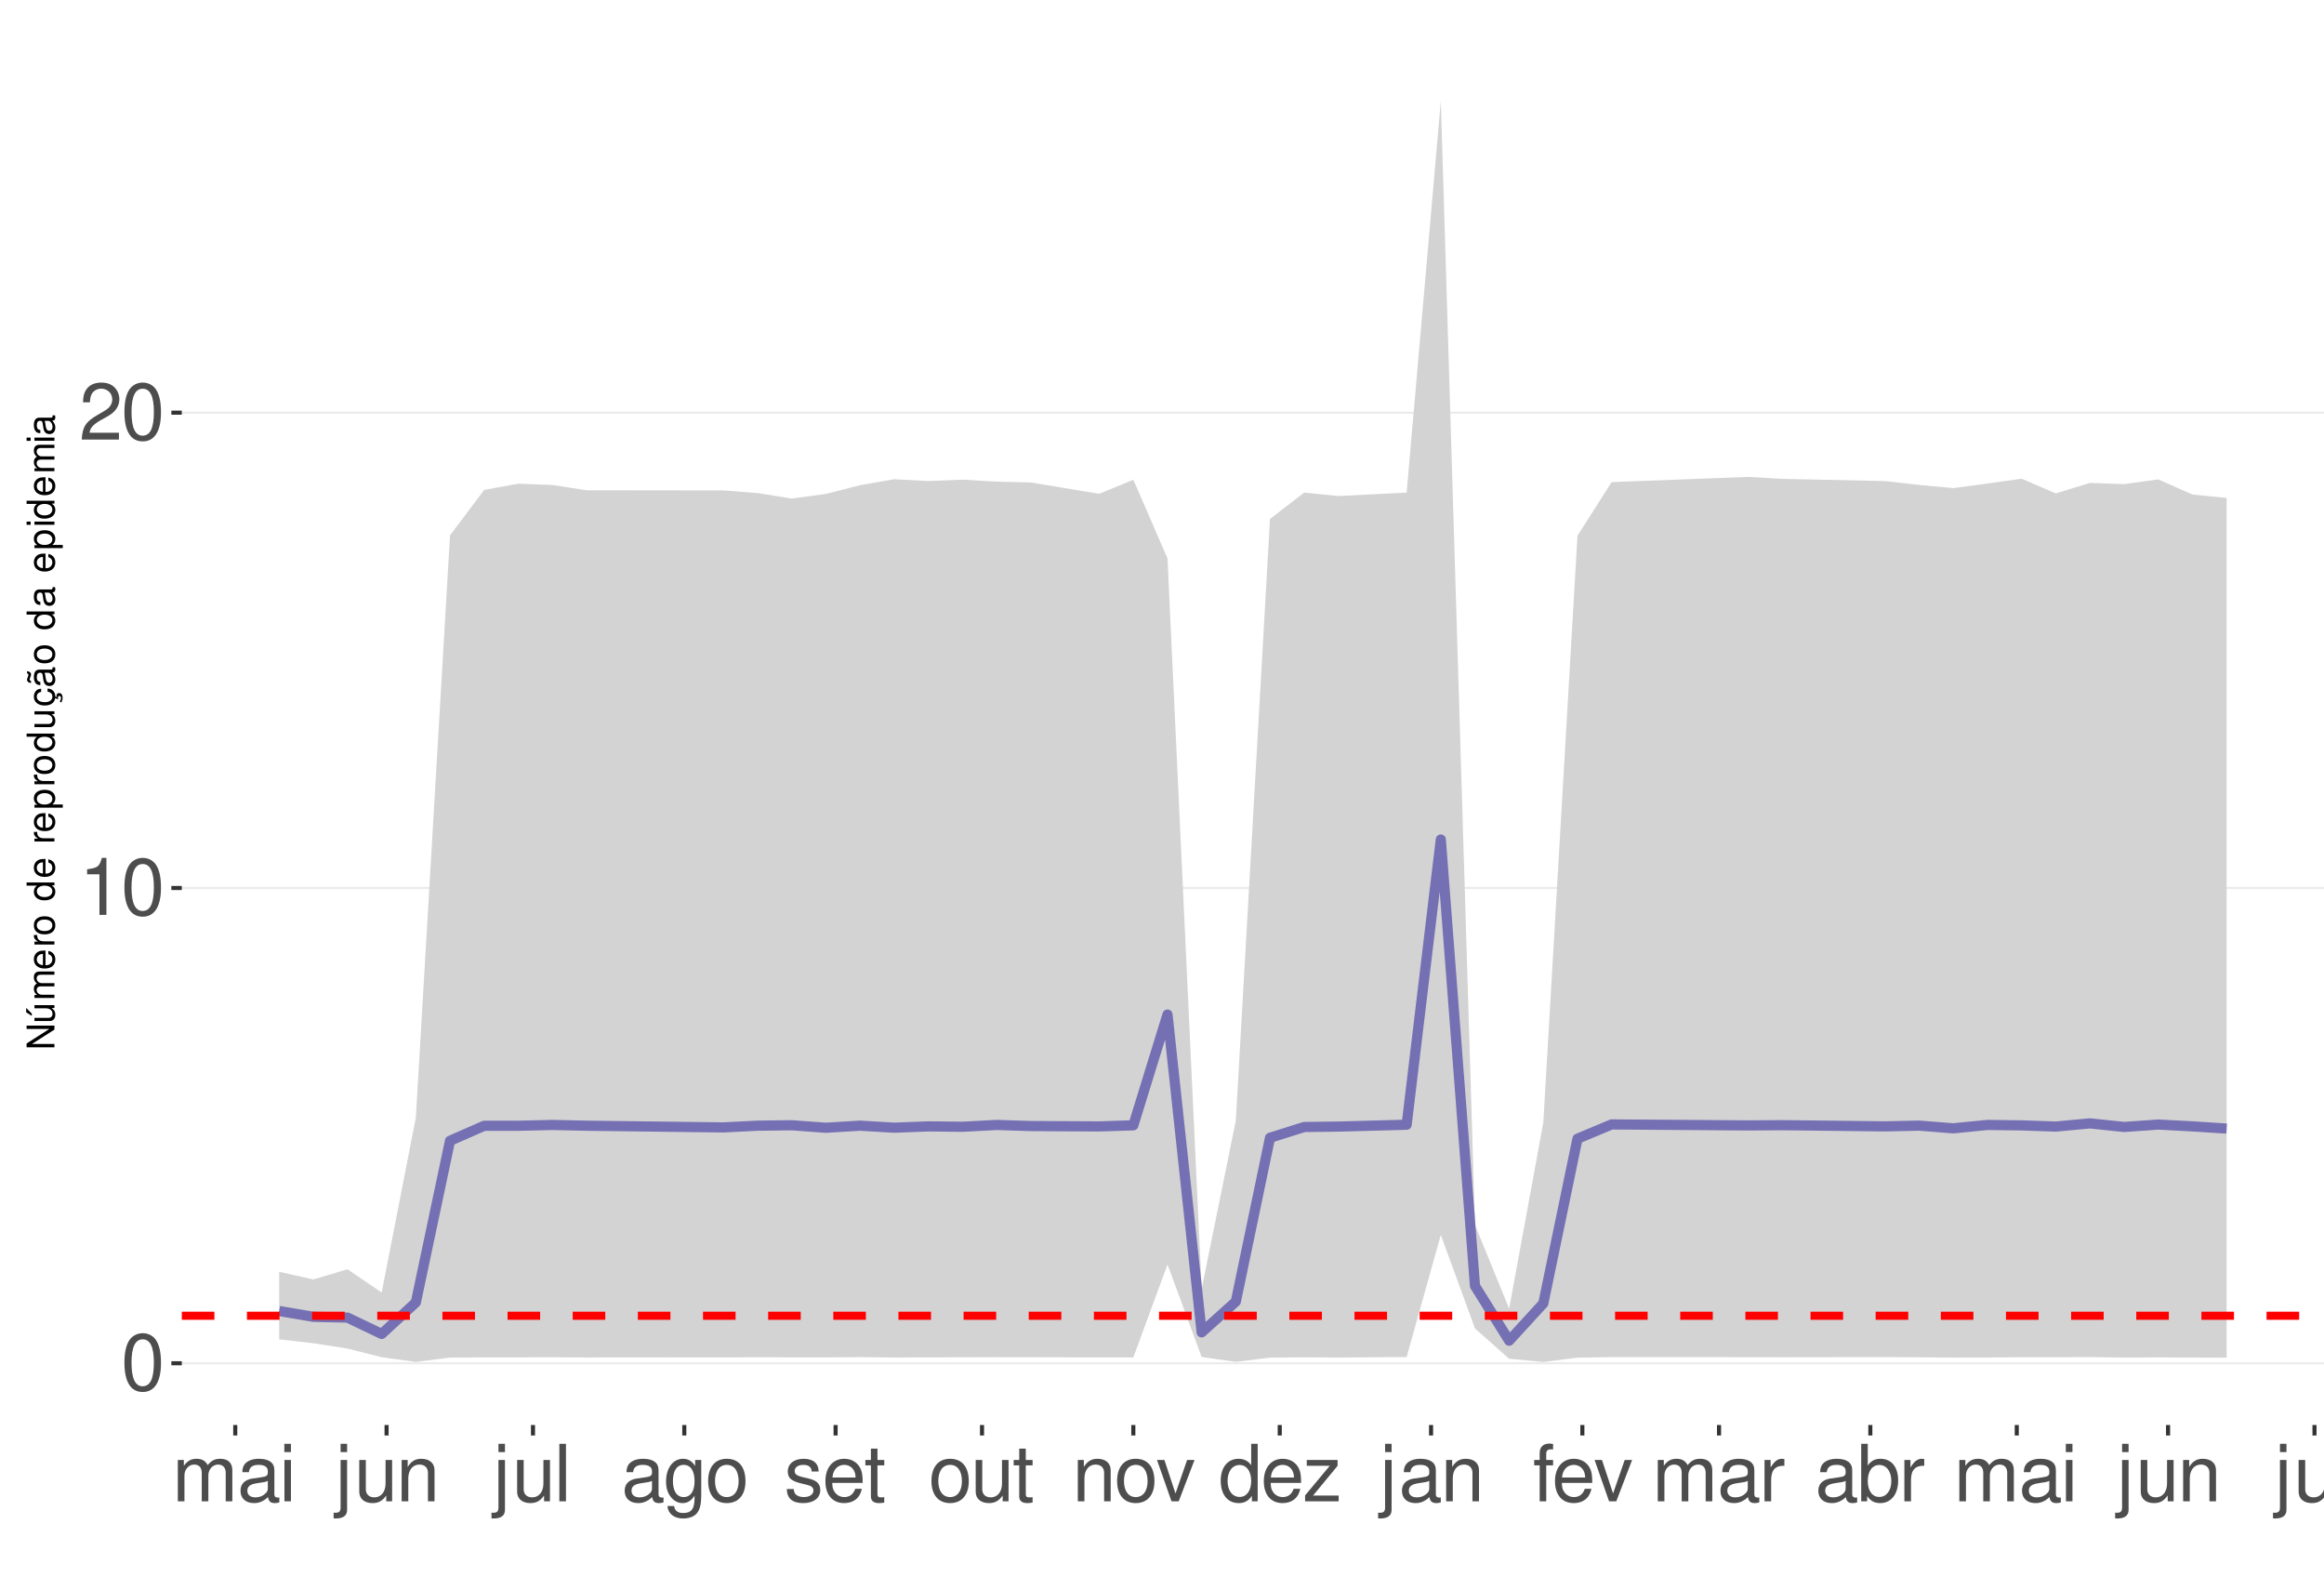
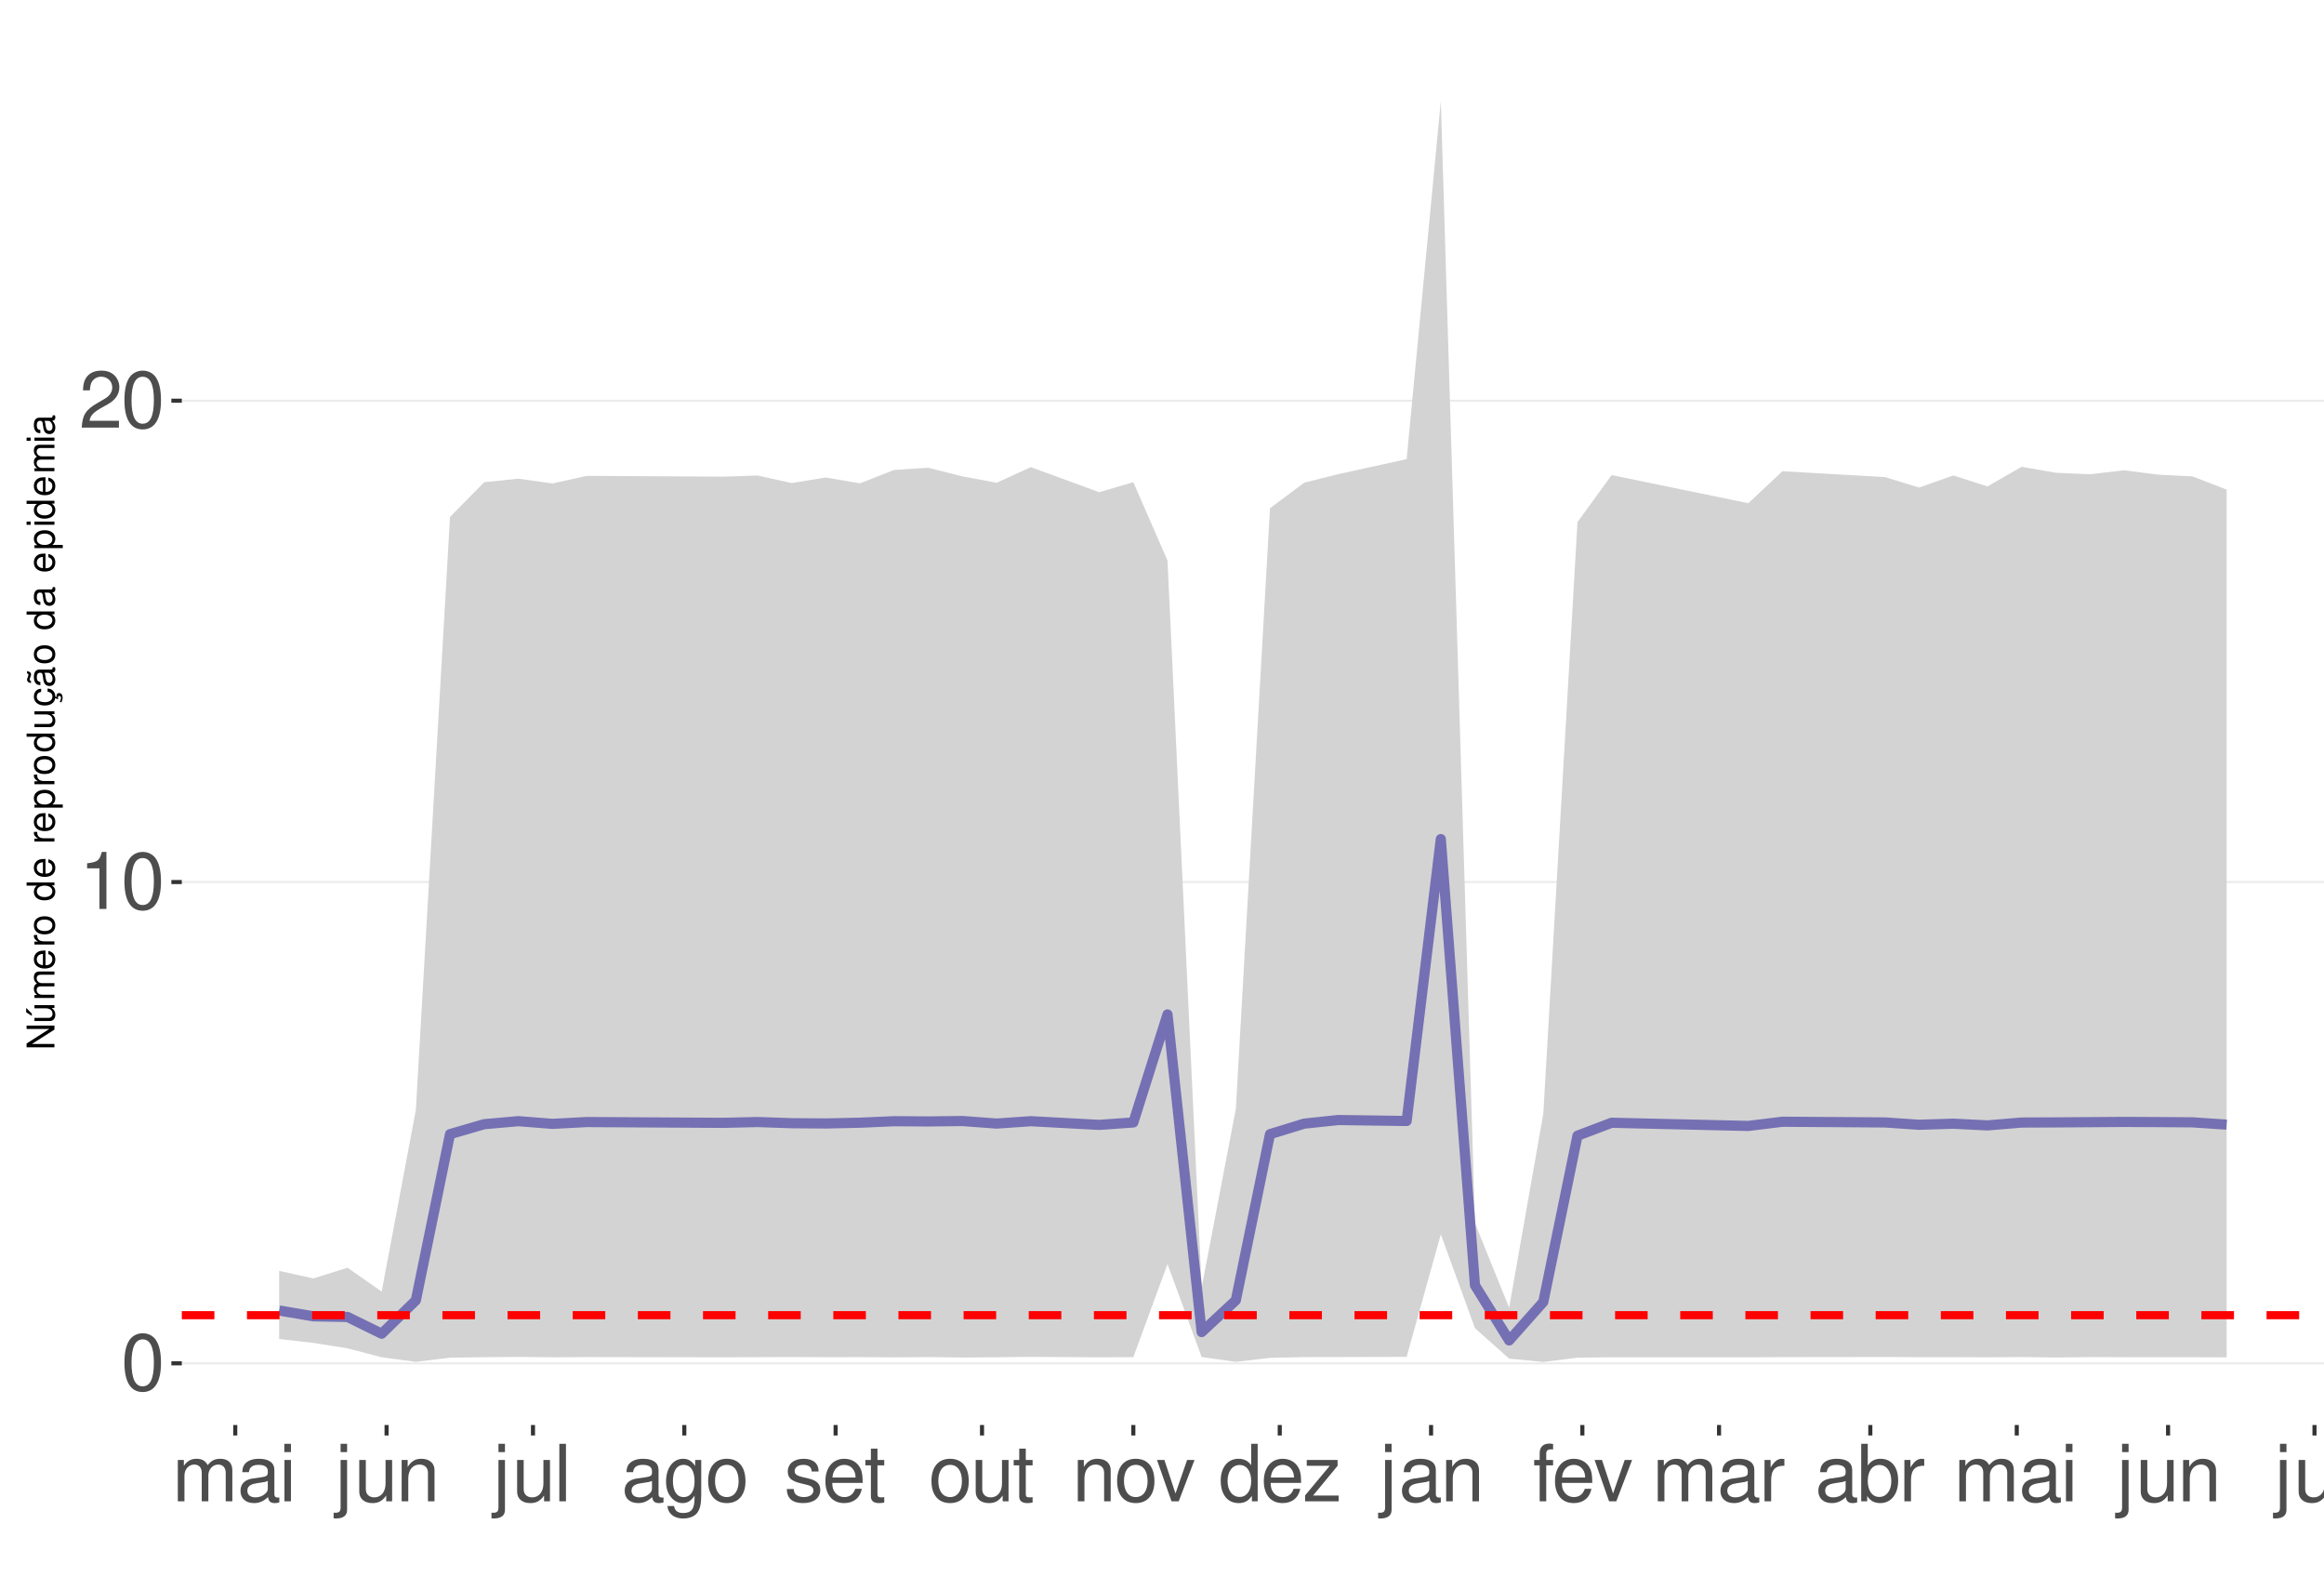
<svg xmlns="http://www.w3.org/2000/svg" xmlns:xlink="http://www.w3.org/1999/xlink" width="609pt" height="413pt" viewBox="0 0 609 413" version="1.1">
  <defs>
    <g>
      <symbol overflow="visible" id="glyph0-0">
        <path style="stroke:none;" d="" />
      </symbol>
      <symbol overflow="visible" id="glyph0-1">
        <path style="stroke:none;" d="M 5.688 -14.938 C 4.312 -14.938 3.078 -14.312 2.312 -13.297 C 1.359 -11.984 0.891 -10 0.891 -7.234 C 0.891 -2.188 2.547 0.469 5.688 0.469 C 8.781 0.469 10.469 -2.188 10.469 -7.109 C 10.469 -10 10.016 -11.938 9.047 -13.297 C 8.281 -14.328 7.062 -14.938 5.688 -14.938 Z M 5.688 -13.328 C 7.641 -13.328 8.609 -11.312 8.609 -7.266 C 8.609 -3.016 7.656 -1.031 5.641 -1.031 C 3.719 -1.031 2.75 -3.094 2.75 -7.203 C 2.75 -11.312 3.719 -13.328 5.688 -13.328 Z M 5.688 -13.328 " />
      </symbol>
      <symbol overflow="visible" id="glyph0-2">
        <path style="stroke:none;" d="M 5.344 -10.641 L 5.344 0 L 7.172 0 L 7.172 -14.938 L 5.969 -14.938 C 5.328 -12.641 4.922 -12.328 2.109 -11.953 L 2.109 -10.641 Z M 5.344 -10.641 " />
      </symbol>
      <symbol overflow="visible" id="glyph0-3">
        <path style="stroke:none;" d="M 10.453 -1.797 L 2.75 -1.797 C 2.938 -3.031 3.594 -3.828 5.391 -4.922 L 7.453 -6.078 C 9.5 -7.203 10.562 -8.734 10.562 -10.578 C 10.562 -11.812 10.062 -12.969 9.188 -13.781 C 8.328 -14.562 7.25 -14.938 5.859 -14.938 C 4 -14.938 2.625 -14.281 1.812 -13 C 1.297 -12.203 1.078 -11.281 1.031 -9.766 L 2.844 -9.766 C 2.906 -10.781 3.031 -11.375 3.281 -11.875 C 3.766 -12.781 4.703 -13.344 5.797 -13.344 C 7.453 -13.344 8.703 -12.141 8.703 -10.531 C 8.703 -9.344 8.016 -8.297 6.719 -7.562 L 4.812 -6.438 C 1.75 -4.688 0.875 -3.281 0.703 -0.016 L 10.453 -0.016 Z M 10.453 -1.797 " />
      </symbol>
      <symbol overflow="visible" id="glyph0-4">
        <path style="stroke:none;" d="M 1.453 -10.828 L 1.453 0 L 3.188 0 L 3.188 -6.797 C 3.188 -8.359 4.312 -9.625 5.719 -9.625 C 7 -9.625 7.719 -8.844 7.719 -7.453 L 7.719 0 L 9.453 0 L 9.453 -6.797 C 9.453 -8.359 10.594 -9.625 12 -9.625 C 13.266 -9.625 14 -8.812 14 -7.453 L 14 0 L 15.734 0 L 15.734 -8.125 C 15.734 -10.062 14.625 -11.141 12.594 -11.141 C 11.156 -11.141 10.281 -10.703 9.281 -9.484 C 8.641 -10.641 7.766 -11.141 6.359 -11.141 C 4.922 -11.141 3.953 -10.594 3.031 -9.297 L 3.031 -10.828 Z M 1.453 -10.828 " />
      </symbol>
      <symbol overflow="visible" id="glyph0-5">
        <path style="stroke:none;" d="M 11.047 -1.016 C 10.859 -0.969 10.781 -0.969 10.672 -0.969 C 10.078 -0.969 9.75 -1.281 9.75 -1.812 L 9.75 -8.188 C 9.75 -10.094 8.344 -11.141 5.688 -11.141 C 4.094 -11.141 2.828 -10.672 2.094 -9.875 C 1.594 -9.312 1.391 -8.703 1.344 -7.625 L 3.078 -7.625 C 3.219 -8.938 4 -9.547 5.625 -9.547 C 7.188 -9.547 8.031 -8.969 8.031 -7.938 L 8.031 -7.484 C 8.016 -6.734 7.641 -6.469 6.234 -6.281 C 3.797 -5.969 3.422 -5.891 2.766 -5.625 C 1.516 -5.078 0.875 -4.125 0.875 -2.734 C 0.875 -0.766 2.234 0.469 4.422 0.469 C 5.781 0.469 6.875 0 8.094 -1.109 C 8.219 0 8.766 0.469 9.875 0.469 C 10.25 0.469 10.469 0.438 11.047 0.297 Z M 8.031 -3.406 C 8.031 -2.828 7.875 -2.484 7.359 -2 C 6.656 -1.359 5.797 -1.031 4.797 -1.031 C 3.453 -1.031 2.672 -1.672 2.672 -2.766 C 2.672 -3.906 3.406 -4.484 5.266 -4.75 C 7.109 -5 7.453 -5.078 8.031 -5.344 Z M 8.031 -3.406 " />
      </symbol>
      <symbol overflow="visible" id="glyph0-6">
        <path style="stroke:none;" d="M 3.094 -10.828 L 1.391 -10.828 L 1.391 0 L 3.094 0 Z M 3.094 -15.062 L 1.359 -15.062 L 1.359 -12.891 L 3.094 -12.891 Z M 3.094 -15.062 " />
      </symbol>
      <symbol overflow="visible" id="glyph0-7">
        <path style="stroke:none;" d="M 1.453 -10.828 L 1.453 1.562 C 1.453 2.641 1.109 3 0.047 3 C -0.078 3 -0.141 3 -0.375 2.969 L -0.375 4.438 C -0.172 4.484 -0.062 4.5 0.203 4.5 C 2.141 4.5 3.156 3.734 3.156 2.25 L 3.156 -10.828 Z M 3.156 -15.062 L 1.453 -15.062 L 1.453 -12.891 L 3.156 -12.891 Z M 3.156 -15.062 " />
      </symbol>
      <symbol overflow="visible" id="glyph0-8">
        <path style="stroke:none;" d="M 9.953 0 L 9.953 -10.828 L 8.234 -10.828 L 8.234 -4.688 C 8.234 -2.484 7.078 -1.031 5.281 -1.031 C 3.922 -1.031 3.062 -1.859 3.062 -3.156 L 3.062 -10.828 L 1.344 -10.828 L 1.344 -2.484 C 1.344 -0.688 2.688 0.469 4.797 0.469 C 6.375 0.469 7.391 -0.078 8.406 -1.516 L 8.406 0 Z M 9.953 0 " />
      </symbol>
      <symbol overflow="visible" id="glyph0-9">
        <path style="stroke:none;" d="M 1.453 -10.828 L 1.453 0 L 3.188 0 L 3.188 -5.969 C 3.188 -8.188 4.344 -9.625 6.109 -9.625 C 7.484 -9.625 8.344 -8.797 8.344 -7.5 L 8.344 0 L 10.062 0 L 10.062 -8.188 C 10.062 -9.984 8.719 -11.141 6.625 -11.141 C 5.016 -11.141 3.984 -10.516 3.031 -9 L 3.031 -10.828 Z M 1.453 -10.828 " />
      </symbol>
      <symbol overflow="visible" id="glyph0-10">
        <path style="stroke:none;" d="M 3.141 -15.062 L 1.406 -15.062 L 1.406 0 L 3.141 0 Z M 3.141 -15.062 " />
      </symbol>
      <symbol overflow="visible" id="glyph0-11">
        <path style="stroke:none;" d="M 8.344 -10.828 L 8.344 -9.25 C 7.484 -10.562 6.531 -11.141 5.172 -11.141 C 2.547 -11.141 0.719 -8.703 0.719 -5.219 C 0.719 -3.406 1.156 -2.094 2.094 -0.984 C 2.891 -0.047 3.922 0.469 5.047 0.469 C 6.344 0.469 7.266 -0.109 8.188 -1.469 L 8.188 -0.906 C 8.188 1.984 7.375 3.062 5.219 3.062 C 3.766 3.062 3 2.484 2.828 1.234 L 1.078 1.234 C 1.234 3.25 2.828 4.5 5.188 4.5 C 6.781 4.5 8.094 3.984 8.797 3.125 C 9.625 2.109 9.938 0.766 9.938 -1.781 L 9.938 -10.828 Z M 5.328 -9.547 C 7.141 -9.547 8.188 -8.016 8.188 -5.266 C 8.188 -2.641 7.125 -1.109 5.328 -1.109 C 3.547 -1.109 2.516 -2.672 2.516 -5.328 C 2.516 -7.969 3.547 -9.547 5.328 -9.547 Z M 5.328 -9.547 " />
      </symbol>
      <symbol overflow="visible" id="glyph0-12">
        <path style="stroke:none;" d="M 5.625 -11.141 C 2.562 -11.141 0.75 -8.969 0.75 -5.328 C 0.75 -1.672 2.562 0.469 5.641 0.469 C 8.703 0.469 10.531 -1.688 10.531 -5.25 C 10.531 -9 8.766 -11.141 5.625 -11.141 Z M 5.641 -9.547 C 7.578 -9.547 8.734 -7.953 8.734 -5.266 C 8.734 -2.703 7.547 -1.109 5.641 -1.109 C 3.719 -1.109 2.547 -2.703 2.547 -5.328 C 2.547 -7.953 3.719 -9.547 5.641 -9.547 Z M 5.641 -9.547 " />
      </symbol>
      <symbol overflow="visible" id="glyph0-13">
        <path style="stroke:none;" d="M 9.047 -7.812 C 9.031 -9.938 7.625 -11.141 5.125 -11.141 C 2.609 -11.141 0.969 -9.828 0.969 -7.828 C 0.969 -6.141 1.844 -5.328 4.406 -4.703 L 6.016 -4.312 C 7.203 -4.031 7.688 -3.594 7.688 -2.828 C 7.688 -1.797 6.672 -1.109 5.172 -1.109 C 4.234 -1.109 3.453 -1.391 3.016 -1.844 C 2.75 -2.141 2.625 -2.453 2.516 -3.219 L 0.703 -3.219 C 0.781 -0.719 2.188 0.469 5.016 0.469 C 7.75 0.469 9.484 -0.875 9.484 -2.953 C 9.484 -4.562 8.578 -5.453 6.422 -5.969 L 4.766 -6.359 C 3.359 -6.688 2.766 -7.141 2.766 -7.906 C 2.766 -8.922 3.656 -9.547 5.062 -9.547 C 6.438 -9.547 7.188 -8.938 7.234 -7.812 Z M 9.047 -7.812 " />
      </symbol>
      <symbol overflow="visible" id="glyph0-14">
        <path style="stroke:none;" d="M 10.594 -4.828 C 10.594 -6.484 10.469 -7.484 10.156 -8.281 C 9.453 -10.062 7.812 -11.141 5.781 -11.141 C 2.766 -11.141 0.828 -8.844 0.828 -5.266 C 0.828 -1.688 2.688 0.469 5.75 0.469 C 8.219 0.469 9.938 -0.922 10.375 -3.281 L 8.641 -3.281 C 8.156 -1.859 7.188 -1.109 5.797 -1.109 C 4.703 -1.109 3.781 -1.609 3.203 -2.516 C 2.781 -3.141 2.641 -3.766 2.625 -4.828 Z M 2.672 -6.234 C 2.812 -8.234 4.031 -9.547 5.766 -9.547 C 7.516 -9.547 8.734 -8.188 8.734 -6.234 Z M 2.672 -6.234 " />
      </symbol>
      <symbol overflow="visible" id="glyph0-15">
        <path style="stroke:none;" d="M 5.25 -10.828 L 3.469 -10.828 L 3.469 -13.797 L 1.75 -13.797 L 1.75 -10.828 L 0.297 -10.828 L 0.297 -9.422 L 1.75 -9.422 L 1.75 -1.234 C 1.75 -0.125 2.5 0.469 3.844 0.469 C 4.297 0.469 4.672 0.438 5.25 0.328 L 5.25 -1.109 C 5 -1.047 4.766 -1.031 4.422 -1.031 C 3.672 -1.031 3.469 -1.234 3.469 -2 L 3.469 -9.422 L 5.25 -9.422 Z M 5.25 -10.828 " />
      </symbol>
      <symbol overflow="visible" id="glyph0-16">
        <path style="stroke:none;" d="M 5.891 0 L 10.031 -10.828 L 8.094 -10.828 L 5.047 -2.047 L 2.141 -10.828 L 0.203 -10.828 L 4 0 Z M 5.891 0 " />
      </symbol>
      <symbol overflow="visible" id="glyph0-17">
        <path style="stroke:none;" d="M 10.219 -15.062 L 8.516 -15.062 L 8.516 -9.453 C 7.781 -10.562 6.625 -11.141 5.188 -11.141 C 2.375 -11.141 0.531 -8.875 0.531 -5.438 C 0.531 -1.781 2.312 0.469 5.25 0.469 C 6.734 0.469 7.766 -0.078 8.703 -1.422 L 8.703 0 L 10.219 0 Z M 5.469 -9.516 C 7.328 -9.516 8.516 -7.891 8.516 -5.281 C 8.516 -2.781 7.312 -1.141 5.5 -1.141 C 3.594 -1.141 2.328 -2.812 2.328 -5.328 C 2.328 -7.844 3.594 -9.516 5.469 -9.516 Z M 5.469 -9.516 " />
      </symbol>
      <symbol overflow="visible" id="glyph0-18">
        <path style="stroke:none;" d="M 9.156 -10.828 L 1.078 -10.828 L 1.078 -9.312 L 7.109 -9.312 L 0.641 -1.547 L 0.641 0 L 9.438 0 L 9.438 -1.516 L 2.734 -1.516 L 9.156 -9.297 Z M 9.156 -10.828 " />
      </symbol>
      <symbol overflow="visible" id="glyph0-19">
        <path style="stroke:none;" d="M 5.328 -10.828 L 3.531 -10.828 L 3.531 -12.516 C 3.531 -13.234 3.922 -13.609 4.734 -13.609 C 4.875 -13.609 4.938 -13.609 5.328 -13.594 L 5.328 -15.016 C 4.938 -15.094 4.703 -15.125 4.359 -15.125 C 2.766 -15.125 1.812 -14.219 1.812 -12.656 L 1.812 -10.828 L 0.375 -10.828 L 0.375 -9.422 L 1.812 -9.422 L 1.812 0 L 3.531 0 L 3.531 -9.422 L 5.328 -9.422 Z M 5.328 -10.828 " />
      </symbol>
      <symbol overflow="visible" id="glyph0-20">
        <path style="stroke:none;" d="M 1.422 -10.828 L 1.422 0 L 3.156 0 L 3.156 -5.625 C 3.188 -8.219 4.25 -9.375 6.625 -9.312 L 6.625 -11.078 C 6.344 -11.109 6.172 -11.141 5.969 -11.141 C 4.859 -11.141 4 -10.469 3.016 -8.859 L 3.016 -10.828 Z M 1.422 -10.828 " />
      </symbol>
      <symbol overflow="visible" id="glyph0-21">
        <path style="stroke:none;" d="M 1.109 -15.062 L 1.109 0 L 2.672 0 L 2.672 -1.391 C 3.484 -0.125 4.578 0.469 6.094 0.469 C 8.938 0.469 10.797 -1.859 10.797 -5.453 C 10.797 -8.969 9.047 -11.141 6.172 -11.141 C 4.688 -11.141 3.641 -10.578 2.828 -9.359 L 2.828 -15.062 Z M 5.844 -9.516 C 7.766 -9.516 9 -7.844 9 -5.266 C 9 -2.812 7.719 -1.141 5.844 -1.141 C 4 -1.141 2.828 -2.781 2.828 -5.328 C 2.828 -7.875 4 -9.516 5.844 -9.516 Z M 5.844 -9.516 " />
      </symbol>
      <symbol overflow="visible" id="glyph1-0">
        <path style="stroke:none;" d="" />
      </symbol>
      <symbol overflow="visible" id="glyph1-1">
        <path style="stroke:none;" d="M -7.297 -6.453 L -7.297 -5.578 L -1.328 -5.578 L -7.297 -1.766 L -7.297 -0.766 L 0 -0.766 L 0 -1.641 L -5.906 -1.641 L 0 -5.406 L 0 -6.453 Z M -7.297 -6.453 " />
      </symbol>
      <symbol overflow="visible" id="glyph1-2">
        <path style="stroke:none;" d="M 0 -4.812 L -5.234 -4.812 L -5.234 -3.984 L -2.266 -3.984 C -1.203 -3.984 -0.5 -3.438 -0.5 -2.562 C -0.5 -1.906 -0.906 -1.484 -1.531 -1.484 L -5.234 -1.484 L -5.234 -0.656 L -1.203 -0.656 C -0.328 -0.656 0.234 -1.297 0.234 -2.312 C 0.234 -3.094 -0.047 -3.578 -0.734 -4.062 L 0 -4.062 Z M -7.406 -2.953 L -5.922 -2 L -5.922 -2.594 L -7.406 -4.094 Z M -7.406 -2.953 " />
      </symbol>
      <symbol overflow="visible" id="glyph1-3">
        <path style="stroke:none;" d="M -5.234 -0.703 L 0 -0.703 L 0 -1.547 L -3.297 -1.547 C -4.047 -1.547 -4.656 -2.094 -4.656 -2.766 C -4.656 -3.391 -4.281 -3.734 -3.609 -3.734 L 0 -3.734 L 0 -4.578 L -3.297 -4.578 C -4.047 -4.578 -4.656 -5.125 -4.656 -5.812 C -4.656 -6.422 -4.266 -6.781 -3.609 -6.781 L 0 -6.781 L 0 -7.625 L -3.938 -7.625 C -4.875 -7.625 -5.391 -7.078 -5.391 -6.094 C -5.391 -5.406 -5.188 -4.984 -4.594 -4.484 C -5.156 -4.188 -5.391 -3.766 -5.391 -3.078 C -5.391 -2.375 -5.125 -1.906 -4.5 -1.469 L -5.234 -1.469 Z M -5.234 -0.703 " />
      </symbol>
      <symbol overflow="visible" id="glyph1-4">
        <path style="stroke:none;" d="M -2.344 -5.125 C -3.141 -5.125 -3.625 -5.062 -4.016 -4.922 C -4.875 -4.578 -5.391 -3.781 -5.391 -2.797 C -5.391 -1.344 -4.281 -0.406 -2.547 -0.406 C -0.812 -0.406 0.234 -1.297 0.234 -2.781 C 0.234 -3.984 -0.453 -4.812 -1.594 -5.016 L -1.594 -4.188 C -0.906 -3.953 -0.547 -3.484 -0.547 -2.812 C -0.547 -2.281 -0.781 -1.828 -1.219 -1.547 C -1.516 -1.344 -1.812 -1.281 -2.344 -1.266 Z M -3.016 -1.297 C -3.984 -1.359 -4.625 -1.953 -4.625 -2.797 C -4.625 -3.641 -3.953 -4.234 -3.016 -4.234 Z M -3.016 -1.297 " />
      </symbol>
      <symbol overflow="visible" id="glyph1-5">
        <path style="stroke:none;" d="M -5.234 -0.688 L 0 -0.688 L 0 -1.531 L -2.719 -1.531 C -3.984 -1.547 -4.547 -2.062 -4.516 -3.203 L -5.359 -3.203 C -5.375 -3.062 -5.391 -2.984 -5.391 -2.891 C -5.391 -2.344 -5.062 -1.938 -4.297 -1.453 L -5.234 -1.453 Z M -5.234 -0.688 " />
      </symbol>
      <symbol overflow="visible" id="glyph1-6">
        <path style="stroke:none;" d="M -5.391 -2.719 C -5.391 -1.234 -4.344 -0.359 -2.578 -0.359 C -0.812 -0.359 0.234 -1.234 0.234 -2.734 C 0.234 -4.203 -0.812 -5.094 -2.547 -5.094 C -4.359 -5.094 -5.391 -4.234 -5.391 -2.719 Z M -4.625 -2.734 C -4.625 -3.672 -3.844 -4.234 -2.547 -4.234 C -1.312 -4.234 -0.547 -3.656 -0.547 -2.734 C -0.547 -1.797 -1.312 -1.234 -2.578 -1.234 C -3.844 -1.234 -4.625 -1.797 -4.625 -2.734 Z M -4.625 -2.734 " />
      </symbol>
      <symbol overflow="visible" id="glyph1-7">
        <path style="stroke:none;" d="" />
      </symbol>
      <symbol overflow="visible" id="glyph1-8">
        <path style="stroke:none;" d="M -7.297 -4.953 L -7.297 -4.125 L -4.578 -4.125 C -5.109 -3.766 -5.391 -3.203 -5.391 -2.516 C -5.391 -1.156 -4.297 -0.266 -2.625 -0.266 C -0.859 -0.266 0.234 -1.125 0.234 -2.547 C 0.234 -3.266 -0.047 -3.766 -0.688 -4.203 L 0 -4.203 L 0 -4.953 Z M -4.609 -2.656 C -4.609 -3.547 -3.812 -4.125 -2.562 -4.125 C -1.344 -4.125 -0.547 -3.547 -0.547 -2.656 C -0.547 -1.734 -1.359 -1.125 -2.578 -1.125 C -3.797 -1.125 -4.609 -1.734 -4.609 -2.656 Z M -4.609 -2.656 " />
      </symbol>
      <symbol overflow="visible" id="glyph1-9">
        <path style="stroke:none;" d="M 2.188 -0.547 L 2.188 -1.375 L -0.547 -1.375 C -0.016 -1.812 0.234 -2.312 0.234 -2.984 C 0.234 -4.344 -0.859 -5.234 -2.531 -5.234 C -4.297 -5.234 -5.391 -4.375 -5.391 -2.984 C -5.391 -2.266 -5.062 -1.703 -4.453 -1.312 L -5.234 -1.312 L -5.234 -0.547 Z M -4.609 -2.844 C -4.609 -3.766 -3.797 -4.359 -2.547 -4.359 C -1.359 -4.359 -0.547 -3.75 -0.547 -2.844 C -0.547 -1.953 -1.344 -1.375 -2.578 -1.375 C -3.812 -1.375 -4.609 -1.953 -4.609 -2.844 Z M -4.609 -2.844 " />
      </symbol>
      <symbol overflow="visible" id="glyph1-10">
        <path style="stroke:none;" d="M 0 -4.812 L -5.234 -4.812 L -5.234 -3.984 L -2.266 -3.984 C -1.203 -3.984 -0.5 -3.438 -0.5 -2.562 C -0.5 -1.906 -0.906 -1.484 -1.531 -1.484 L -5.234 -1.484 L -5.234 -0.656 L -1.203 -0.656 C -0.328 -0.656 0.234 -1.297 0.234 -2.312 C 0.234 -3.094 -0.047 -3.578 -0.734 -4.062 L 0 -4.062 Z M 0 -4.812 " />
      </symbol>
      <symbol overflow="visible" id="glyph1-11">
        <path style="stroke:none;" d="M 0.234 -2.641 C 0.234 -3.875 -0.547 -4.703 -1.797 -4.766 L -1.797 -3.938 C -0.953 -3.797 -0.531 -3.359 -0.531 -2.656 C -0.531 -1.734 -1.281 -1.188 -2.516 -1.188 C -3.844 -1.188 -4.625 -1.719 -4.625 -2.625 C -4.625 -3.328 -4.203 -3.766 -3.484 -3.875 L -3.484 -4.703 C -3.984 -4.672 -4.312 -4.562 -4.609 -4.359 C -5.094 -4 -5.391 -3.375 -5.391 -2.641 C -5.391 -1.219 -4.266 -0.312 -2.531 -0.312 C -1.469 -0.312 -0.625 -0.672 -0.156 -1.312 C 0.047 -1.594 0.125 -1.812 0.203 -2.25 L 0.922 -1.938 L 0.984 -2.062 C 0.938 -2.188 0.906 -2.25 0.906 -2.375 C 0.906 -2.656 1.047 -2.828 1.281 -2.828 C 1.547 -2.828 1.734 -2.594 1.734 -2.297 C 1.734 -2.031 1.672 -1.844 1.438 -1.406 L 1.406 -1.312 L 1.812 -1.094 C 2.078 -1.75 2.141 -1.953 2.141 -2.344 C 2.141 -3.109 1.781 -3.578 1.203 -3.578 C 0.781 -3.578 0.547 -3.297 0.547 -2.797 C 0.547 -2.703 0.547 -2.641 0.562 -2.516 Z M 0.234 -2.641 " />
      </symbol>
      <symbol overflow="visible" id="glyph1-12">
        <path style="stroke:none;" d="M -0.484 -5.344 C -0.469 -5.266 -0.469 -5.219 -0.469 -5.172 C -0.469 -4.875 -0.625 -4.719 -0.875 -4.719 L -3.953 -4.719 C -4.891 -4.719 -5.391 -4.047 -5.391 -2.75 C -5.391 -1.984 -5.172 -1.375 -4.781 -1.016 C -4.516 -0.766 -4.203 -0.672 -3.688 -0.656 L -3.688 -1.484 C -4.328 -1.562 -4.625 -1.938 -4.625 -2.719 C -4.625 -3.484 -4.344 -3.891 -3.844 -3.891 L -3.625 -3.891 C -3.266 -3.875 -3.125 -3.703 -3.047 -3.016 C -2.891 -1.844 -2.844 -1.656 -2.719 -1.344 C -2.453 -0.734 -2 -0.422 -1.312 -0.422 C -0.375 -0.422 0.234 -1.078 0.234 -2.141 C 0.234 -2.797 0 -3.328 -0.547 -3.922 C 0 -3.984 0.234 -4.234 0.234 -4.781 C 0.234 -4.953 0.203 -5.062 0.141 -5.344 Z M -1.656 -3.891 C -1.375 -3.891 -1.203 -3.812 -0.969 -3.562 C -0.656 -3.219 -0.5 -2.812 -0.5 -2.312 C -0.5 -1.672 -0.812 -1.297 -1.344 -1.297 C -1.891 -1.297 -2.172 -1.656 -2.297 -2.547 C -2.422 -3.438 -2.453 -3.609 -2.594 -3.891 Z M -7.172 -3.75 C -6.922 -3.672 -6.812 -3.547 -6.812 -3.375 C -6.812 -3.25 -6.875 -2.984 -6.984 -2.734 C -7.156 -2.312 -7.172 -2.25 -7.172 -2.047 C -7.172 -1.594 -6.797 -1.297 -6.141 -1.188 L -6.141 -1.766 C -6.375 -1.812 -6.5 -1.938 -6.5 -2.094 C -6.5 -2.203 -6.469 -2.344 -6.375 -2.578 C -6.156 -3.156 -6.125 -3.234 -6.125 -3.438 C -6.125 -3.922 -6.484 -4.219 -7.172 -4.312 Z M -7.172 -3.75 " />
      </symbol>
      <symbol overflow="visible" id="glyph1-13">
        <path style="stroke:none;" d="M -0.484 -5.344 C -0.469 -5.266 -0.469 -5.219 -0.469 -5.172 C -0.469 -4.875 -0.625 -4.719 -0.875 -4.719 L -3.953 -4.719 C -4.891 -4.719 -5.391 -4.047 -5.391 -2.75 C -5.391 -1.984 -5.172 -1.375 -4.781 -1.016 C -4.516 -0.766 -4.203 -0.672 -3.688 -0.656 L -3.688 -1.484 C -4.328 -1.562 -4.625 -1.938 -4.625 -2.719 C -4.625 -3.484 -4.344 -3.891 -3.844 -3.891 L -3.625 -3.891 C -3.266 -3.875 -3.125 -3.703 -3.047 -3.016 C -2.891 -1.844 -2.844 -1.656 -2.719 -1.344 C -2.453 -0.734 -2 -0.422 -1.312 -0.422 C -0.375 -0.422 0.234 -1.078 0.234 -2.141 C 0.234 -2.797 0 -3.328 -0.547 -3.922 C 0 -3.984 0.234 -4.234 0.234 -4.781 C 0.234 -4.953 0.203 -5.062 0.141 -5.344 Z M -1.656 -3.891 C -1.375 -3.891 -1.203 -3.812 -0.969 -3.562 C -0.656 -3.219 -0.5 -2.812 -0.5 -2.312 C -0.5 -1.672 -0.812 -1.297 -1.344 -1.297 C -1.891 -1.297 -2.172 -1.656 -2.297 -2.547 C -2.422 -3.438 -2.453 -3.609 -2.594 -3.891 Z M -1.656 -3.891 " />
      </symbol>
      <symbol overflow="visible" id="glyph1-14">
        <path style="stroke:none;" d="M -5.234 -1.5 L -5.234 -0.672 L 0 -0.672 L 0 -1.5 Z M -7.297 -1.5 L -7.297 -0.656 L -6.234 -0.656 L -6.234 -1.5 Z M -7.297 -1.5 " />
      </symbol>
    </g>
    <clipPath id="clip1">
      <path d="M 47.645 9.961 L 609 9.961 L 609 373.328 L 47.645 373.328 Z M 47.645 9.961 " />
    </clipPath>
    <clipPath id="clip2">
      <path d="M 47.645 356 L 609 356 L 609 358 L 47.645 358 Z M 47.645 356 " />
    </clipPath>
    <clipPath id="clip3">
-       <path d="M 47.645 232 L 609 232 L 609 233 L 47.645 233 Z M 47.645 232 " />
+       <path d="M 47.645 230 L 609 230 L 609 232 L 47.645 232 Z M 47.645 230 " />
    </clipPath>
    <clipPath id="clip4">
-       <path d="M 47.645 107 L 609 107 L 609 109 L 47.645 109 Z M 47.645 107 " />
+       <path d="M 47.645 104 L 609 104 L 609 106 L 47.645 106 Z M 47.645 104 " />
    </clipPath>
    <clipPath id="clip5">
      <path d="M 47.645 343 L 609 343 L 609 346 L 47.645 346 Z M 47.645 343 " />
    </clipPath>
  </defs>
  <g id="surface151">
    <rect x="0" y="0" width="609" height="413" style="fill:rgb(100%,100%,100%);fill-opacity:1;stroke:none;" />
    <rect x="0" y="0" width="609" height="413" style="fill:rgb(100%,100%,100%);fill-opacity:1;stroke:none;" />
    <path style="fill:none;stroke-width:1.067;stroke-linecap:round;stroke-linejoin:round;stroke:rgb(100%,100%,100%);stroke-opacity:1;stroke-miterlimit:10;" d="M 0 413 L 609 413 L 609 0 L 0 0 Z M 0 413 " />
    <g clip-path="url(#clip1)" clip-rule="nonzero">
      <path style=" stroke:none;fill-rule:nonzero;fill:rgb(100%,100%,100%);fill-opacity:1;" d="M 47.645 373.328 L 609 373.328 L 609 9.961 L 47.645 9.961 Z M 47.645 373.328 " />
    </g>
    <g clip-path="url(#clip2)" clip-rule="nonzero">
-       <path style="fill:none;stroke-width:0.533;stroke-linecap:butt;stroke-linejoin:round;stroke:rgb(92.157%,92.157%,92.157%);stroke-opacity:1;stroke-miterlimit:10;" d="M 47.645 357.156 L 609 357.156 " />
+       <path style="fill:none;stroke-width:0.533;stroke-linecap:butt;stroke-linejoin:round;stroke:rgb(92.157%,92.157%,92.157%);stroke-opacity:1;stroke-miterlimit:10;" d="M 47.645 357.168 L 609 357.168 " />
    </g>
    <g clip-path="url(#clip3)" clip-rule="nonzero">
-       <path style="fill:none;stroke-width:0.533;stroke-linecap:butt;stroke-linejoin:round;stroke:rgb(92.157%,92.157%,92.157%);stroke-opacity:1;stroke-miterlimit:10;" d="M 47.645 232.633 L 609 232.633 " />
+       <path style="fill:none;stroke-width:0.533;stroke-linecap:butt;stroke-linejoin:round;stroke:rgb(92.157%,92.157%,92.157%);stroke-opacity:1;stroke-miterlimit:10;" d="M 47.645 231.074 L 609 231.074 " />
    </g>
    <g clip-path="url(#clip4)" clip-rule="nonzero">
-       <path style="fill:none;stroke-width:0.533;stroke-linecap:butt;stroke-linejoin:round;stroke:rgb(92.157%,92.157%,92.157%);stroke-opacity:1;stroke-miterlimit:10;" d="M 47.645 108.113 L 609 108.113 " />
-     </g>
-     <path style=" stroke:none;fill-rule:nonzero;fill:rgb(82.745%,82.745%,82.745%);fill-opacity:1;" d="M 73.16 333.184 L 82.113 335.195 L 91.066 332.527 L 100.02 338.617 L 108.973 292.766 L 117.926 140.258 L 126.879 128.348 L 135.832 126.715 L 144.785 127.059 L 153.738 128.438 L 189.551 128.48 L 198.504 129.172 L 207.457 130.609 L 216.41 129.41 L 225.363 127.113 L 234.316 125.551 L 243.27 126.023 L 252.223 125.668 L 261.176 126.18 L 270.129 126.395 L 288.035 129.367 L 296.988 125.684 L 305.941 146.297 L 314.895 337.66 L 323.848 293.539 L 332.801 135.965 L 341.754 129.051 L 350.707 129.949 L 368.609 129.055 L 377.562 26.48 L 386.516 320.895 L 395.469 342.832 L 404.422 294.086 L 413.375 140.34 L 422.328 126.305 L 458.141 124.938 L 467.094 125.461 L 493.953 126.027 L 502.906 127.039 L 511.859 127.875 L 520.812 126.676 L 529.766 125.41 L 538.719 129.266 L 547.672 126.512 L 556.625 126.832 L 565.578 125.59 L 574.531 129.562 L 583.484 130.445 L 583.484 355.695 L 565.578 355.617 L 556.625 355.656 L 547.672 355.543 L 538.719 355.582 L 529.766 355.574 L 520.812 355.641 L 511.859 355.668 L 502.906 355.59 L 493.953 355.547 L 467.094 355.586 L 458.141 355.57 L 422.328 355.535 L 413.375 355.684 L 404.422 356.812 L 395.469 355.969 L 386.516 348.035 L 377.562 323.535 L 368.609 355.523 L 350.707 355.648 L 341.754 355.594 L 332.801 355.672 L 323.848 356.781 L 314.895 355.508 L 305.941 331.27 L 296.988 355.617 L 288.035 355.621 L 270.129 355.574 L 261.176 355.566 L 243.27 355.613 L 234.316 355.641 L 225.363 355.555 L 216.41 355.617 L 207.457 355.602 L 198.504 355.594 L 189.551 355.605 L 153.738 355.633 L 144.785 355.586 L 135.832 355.605 L 126.879 355.617 L 117.926 355.66 L 108.973 356.801 L 100.02 355.566 L 91.066 353.301 L 82.113 351.906 L 73.16 350.883 Z M 73.16 333.184 " />
-     <path style="fill:none;stroke-width:2.667;stroke-linecap:butt;stroke-linejoin:round;stroke:rgb(45.882%,43.922%,70.196%);stroke-opacity:1;stroke-miterlimit:10;" d="M 73.16 343.461 L 82.113 344.988 L 91.066 345.191 L 100.02 349.473 L 108.973 341.215 L 117.926 298.867 L 126.879 294.934 L 135.832 294.93 L 144.785 294.719 L 153.738 294.918 L 189.551 295.363 L 198.504 294.91 L 207.457 294.797 L 216.41 295.453 L 225.363 294.906 L 234.316 295.438 L 243.27 295.09 L 252.223 295.195 L 261.176 294.715 L 270.129 295.004 L 288.035 295.102 L 296.988 294.809 L 305.941 265.801 L 314.895 349.047 L 323.848 340.992 L 332.801 298.082 L 341.754 295.254 L 350.707 295.145 L 368.609 294.656 L 377.562 219.938 L 386.516 336.895 L 395.469 351.238 L 404.422 341.469 L 413.375 298.324 L 422.328 294.578 L 458.141 294.84 L 467.094 294.777 L 493.953 295.09 L 502.906 294.895 L 511.859 295.602 L 520.812 294.715 L 529.766 294.832 L 538.719 295.141 L 547.672 294.305 L 556.625 295.246 L 565.578 294.613 L 574.531 295.09 L 583.484 295.668 " />
+       <path style="fill:none;stroke-width:0.533;stroke-linecap:butt;stroke-linejoin:round;stroke:rgb(92.157%,92.157%,92.157%);stroke-opacity:1;stroke-miterlimit:10;" d="M 47.645 104.98 L 609 104.98 " />
+     </g>
+     <path style=" stroke:none;fill-rule:nonzero;fill:rgb(82.745%,82.745%,82.745%);fill-opacity:1;" d="M 73.16 332.953 L 82.113 334.922 L 91.066 332.129 L 100.02 338.359 L 108.973 290.781 L 117.926 135.43 L 126.879 126.336 L 135.832 125.402 L 144.785 126.656 L 153.738 124.672 L 189.551 124.871 L 198.504 124.574 L 207.457 126.551 L 216.41 125.098 L 225.363 126.633 L 234.316 123.113 L 243.27 122.547 L 252.223 124.809 L 261.176 126.477 L 270.129 122.379 L 288.035 128.945 L 296.988 126.324 L 305.941 146.859 L 314.895 337.293 L 323.848 290.52 L 332.801 133.145 L 341.754 126.457 L 350.707 124.219 L 368.609 120.285 L 377.562 26.48 L 386.516 320.461 L 395.469 342.594 L 404.422 291.781 L 413.375 136.793 L 422.328 124.461 L 458.141 131.832 L 467.094 123.449 L 493.953 124.988 L 502.906 127.73 L 511.859 124.559 L 520.812 127.438 L 529.766 122.289 L 538.719 123.852 L 547.672 124.258 L 556.625 123.211 L 565.578 124.355 L 574.531 124.805 L 583.484 128.266 L 583.484 355.617 L 574.531 355.57 L 565.578 355.578 L 556.625 355.566 L 547.672 355.531 L 538.719 355.648 L 529.766 355.527 L 520.812 355.594 L 511.859 355.559 L 502.906 355.559 L 493.953 355.508 L 467.094 355.543 L 458.141 355.598 L 422.328 355.582 L 413.375 355.688 L 404.422 356.812 L 395.469 355.938 L 386.516 347.973 L 377.562 323.367 L 368.609 355.473 L 350.707 355.523 L 341.754 355.539 L 332.801 355.738 L 323.848 356.785 L 314.895 355.523 L 305.941 331.156 L 296.988 355.555 L 288.035 355.594 L 270.129 355.473 L 261.176 355.578 L 252.223 355.652 L 243.27 355.535 L 234.316 355.605 L 225.363 355.547 L 216.41 355.559 L 207.457 355.52 L 198.504 355.555 L 189.551 355.594 L 153.738 355.531 L 144.785 355.586 L 135.832 355.492 L 126.879 355.566 L 117.926 355.688 L 108.973 356.777 L 100.02 355.578 L 91.066 353.242 L 82.113 351.812 L 73.16 350.801 Z M 73.16 332.953 " />
+     <path style="fill:none;stroke-width:2.667;stroke-linecap:butt;stroke-linejoin:round;stroke:rgb(45.882%,43.922%,70.196%);stroke-opacity:1;stroke-miterlimit:10;" d="M 73.16 343.332 L 82.113 344.855 L 91.066 345.023 L 100.02 349.41 L 108.973 340.672 L 117.926 297.125 L 126.879 294.516 L 135.832 293.727 L 144.785 294.43 L 153.738 293.957 L 189.551 294.164 L 198.504 293.953 L 207.457 294.258 L 216.41 294.328 L 225.363 294.129 L 234.316 293.738 L 243.27 293.797 L 252.223 293.688 L 261.176 294.352 L 270.129 293.734 L 288.035 294.699 L 296.988 294.066 L 305.941 265.766 L 314.895 348.98 L 323.848 340.648 L 332.801 297.129 L 341.754 294.375 L 350.707 293.426 L 368.609 293.68 L 377.562 219.828 L 386.516 336.727 L 395.469 351.172 L 404.422 341.078 L 413.375 297.539 L 422.328 294.141 L 458.141 294.977 L 467.094 293.875 L 493.953 294.059 L 502.906 294.668 L 511.859 294.383 L 520.812 294.836 L 529.766 294.086 L 538.719 294.047 L 547.672 293.988 L 556.625 293.922 L 565.578 293.969 L 574.531 294.031 L 583.484 294.633 " />
    <g clip-path="url(#clip5)" clip-rule="nonzero">
-       <path style="fill:none;stroke-width:2.134;stroke-linecap:butt;stroke-linejoin:round;stroke:rgb(100%,0%,0%);stroke-opacity:1;stroke-dasharray:8.536,8.536;stroke-miterlimit:10;" d="M 47.645 344.703 L 609 344.703 " />
-     </g>
-     <g style="fill:rgb(30.196%,30.196%,30.196%);fill-opacity:1;">
-       <use xlink:href="#glyph0-1" x="31.715" y="364.21" />
-     </g>
-     <g style="fill:rgb(30.196%,30.196%,30.196%);fill-opacity:1;">
-       <use xlink:href="#glyph0-2" x="20.715" y="239.687" />
-       <use xlink:href="#glyph0-1" x="31.715" y="239.687" />
-     </g>
-     <g style="fill:rgb(30.196%,30.196%,30.196%);fill-opacity:1;">
-       <use xlink:href="#glyph0-3" x="20.715" y="115.167" />
-       <use xlink:href="#glyph0-1" x="31.715" y="115.167" />
-     </g>
-     <path style="fill:none;stroke-width:1.067;stroke-linecap:butt;stroke-linejoin:round;stroke:rgb(20%,20%,20%);stroke-opacity:1;stroke-miterlimit:10;" d="M 44.906 357.156 L 47.645 357.156 " />
-     <path style="fill:none;stroke-width:1.067;stroke-linecap:butt;stroke-linejoin:round;stroke:rgb(20%,20%,20%);stroke-opacity:1;stroke-miterlimit:10;" d="M 44.906 232.633 L 47.645 232.633 " />
-     <path style="fill:none;stroke-width:1.067;stroke-linecap:butt;stroke-linejoin:round;stroke:rgb(20%,20%,20%);stroke-opacity:1;stroke-miterlimit:10;" d="M 44.906 108.113 L 47.645 108.113 " />
+       <path style="fill:none;stroke-width:2.134;stroke-linecap:butt;stroke-linejoin:round;stroke:rgb(100%,0%,0%);stroke-opacity:1;stroke-dasharray:8.536,8.536;stroke-miterlimit:10;" d="M 47.645 344.559 L 609 344.559 " />
+     </g>
+     <g style="fill:rgb(30.196%,30.196%,30.196%);fill-opacity:1;">
+       <use xlink:href="#glyph0-1" x="31.715" y="364.222" />
+     </g>
+     <g style="fill:rgb(30.196%,30.196%,30.196%);fill-opacity:1;">
+       <use xlink:href="#glyph0-2" x="20.715" y="238.128" />
+       <use xlink:href="#glyph0-1" x="31.715" y="238.128" />
+     </g>
+     <g style="fill:rgb(30.196%,30.196%,30.196%);fill-opacity:1;">
+       <use xlink:href="#glyph0-3" x="20.715" y="112.034" />
+       <use xlink:href="#glyph0-1" x="31.715" y="112.034" />
+     </g>
+     <path style="fill:none;stroke-width:1.067;stroke-linecap:butt;stroke-linejoin:round;stroke:rgb(20%,20%,20%);stroke-opacity:1;stroke-miterlimit:10;" d="M 44.906 357.168 L 47.645 357.168 " />
+     <path style="fill:none;stroke-width:1.067;stroke-linecap:butt;stroke-linejoin:round;stroke:rgb(20%,20%,20%);stroke-opacity:1;stroke-miterlimit:10;" d="M 44.906 231.074 L 47.645 231.074 " />
+     <path style="fill:none;stroke-width:1.067;stroke-linecap:butt;stroke-linejoin:round;stroke:rgb(20%,20%,20%);stroke-opacity:1;stroke-miterlimit:10;" d="M 44.906 104.98 L 47.645 104.98 " />
    <path style="fill:none;stroke-width:1.067;stroke-linecap:butt;stroke-linejoin:round;stroke:rgb(20%,20%,20%);stroke-opacity:1;stroke-miterlimit:10;" d="M 61.648 376.07 L 61.648 373.328 " />
    <path style="fill:none;stroke-width:1.067;stroke-linecap:butt;stroke-linejoin:round;stroke:rgb(20%,20%,20%);stroke-opacity:1;stroke-miterlimit:10;" d="M 101.301 376.07 L 101.301 373.328 " />
    <path style="fill:none;stroke-width:1.067;stroke-linecap:butt;stroke-linejoin:round;stroke:rgb(20%,20%,20%);stroke-opacity:1;stroke-miterlimit:10;" d="M 139.668 376.07 L 139.668 373.328 " />
    <path style="fill:none;stroke-width:1.067;stroke-linecap:butt;stroke-linejoin:round;stroke:rgb(20%,20%,20%);stroke-opacity:1;stroke-miterlimit:10;" d="M 179.32 376.07 L 179.32 373.328 " />
    <path style="fill:none;stroke-width:1.067;stroke-linecap:butt;stroke-linejoin:round;stroke:rgb(20%,20%,20%);stroke-opacity:1;stroke-miterlimit:10;" d="M 218.969 376.07 L 218.969 373.328 " />
    <path style="fill:none;stroke-width:1.067;stroke-linecap:butt;stroke-linejoin:round;stroke:rgb(20%,20%,20%);stroke-opacity:1;stroke-miterlimit:10;" d="M 257.336 376.07 L 257.336 373.328 " />
    <path style="fill:none;stroke-width:1.067;stroke-linecap:butt;stroke-linejoin:round;stroke:rgb(20%,20%,20%);stroke-opacity:1;stroke-miterlimit:10;" d="M 296.988 376.07 L 296.988 373.328 " />
    <path style="fill:none;stroke-width:1.067;stroke-linecap:butt;stroke-linejoin:round;stroke:rgb(20%,20%,20%);stroke-opacity:1;stroke-miterlimit:10;" d="M 335.355 376.07 L 335.355 373.328 " />
    <path style="fill:none;stroke-width:1.067;stroke-linecap:butt;stroke-linejoin:round;stroke:rgb(20%,20%,20%);stroke-opacity:1;stroke-miterlimit:10;" d="M 375.008 376.07 L 375.008 373.328 " />
    <path style="fill:none;stroke-width:1.067;stroke-linecap:butt;stroke-linejoin:round;stroke:rgb(20%,20%,20%);stroke-opacity:1;stroke-miterlimit:10;" d="M 414.656 376.07 L 414.656 373.328 " />
    <path style="fill:none;stroke-width:1.067;stroke-linecap:butt;stroke-linejoin:round;stroke:rgb(20%,20%,20%);stroke-opacity:1;stroke-miterlimit:10;" d="M 450.469 376.07 L 450.469 373.328 " />
    <path style="fill:none;stroke-width:1.067;stroke-linecap:butt;stroke-linejoin:round;stroke:rgb(20%,20%,20%);stroke-opacity:1;stroke-miterlimit:10;" d="M 490.117 376.07 L 490.117 373.328 " />
    <path style="fill:none;stroke-width:1.067;stroke-linecap:butt;stroke-linejoin:round;stroke:rgb(20%,20%,20%);stroke-opacity:1;stroke-miterlimit:10;" d="M 528.488 376.07 L 528.488 373.328 " />
    <path style="fill:none;stroke-width:1.067;stroke-linecap:butt;stroke-linejoin:round;stroke:rgb(20%,20%,20%);stroke-opacity:1;stroke-miterlimit:10;" d="M 568.137 376.07 L 568.137 373.328 " />
    <path style="fill:none;stroke-width:1.067;stroke-linecap:butt;stroke-linejoin:round;stroke:rgb(20%,20%,20%);stroke-opacity:1;stroke-miterlimit:10;" d="M 606.508 376.07 L 606.508 373.328 " />
    <g style="fill:rgb(30.196%,30.196%,30.196%);fill-opacity:1;">
      <use xlink:href="#glyph0-4" x="45.148" y="393.315" />
      <use xlink:href="#glyph0-5" x="62.148" y="393.315" />
      <use xlink:href="#glyph0-6" x="73.148" y="393.315" />
    </g>
    <g style="fill:rgb(30.196%,30.196%,30.196%);fill-opacity:1;">
      <use xlink:href="#glyph0-7" x="87.801" y="393.315" />
      <use xlink:href="#glyph0-8" x="92.801" y="393.315" />
      <use xlink:href="#glyph0-9" x="103.801" y="393.315" />
    </g>
    <g style="fill:rgb(30.196%,30.196%,30.196%);fill-opacity:1;">
      <use xlink:href="#glyph0-7" x="129.168" y="393.315" />
      <use xlink:href="#glyph0-8" x="134.168" y="393.315" />
      <use xlink:href="#glyph0-10" x="145.168" y="393.315" />
    </g>
    <g style="fill:rgb(30.196%,30.196%,30.196%);fill-opacity:1;">
      <use xlink:href="#glyph0-5" x="162.82" y="393.315" />
      <use xlink:href="#glyph0-11" x="173.82" y="393.315" />
      <use xlink:href="#glyph0-12" x="184.82" y="393.315" />
    </g>
    <g style="fill:rgb(30.196%,30.196%,30.196%);fill-opacity:1;">
      <use xlink:href="#glyph0-13" x="205.469" y="393.315" />
      <use xlink:href="#glyph0-14" x="215.469" y="393.315" />
      <use xlink:href="#glyph0-15" x="226.469" y="393.315" />
    </g>
    <g style="fill:rgb(30.196%,30.196%,30.196%);fill-opacity:1;">
      <use xlink:href="#glyph0-12" x="243.336" y="393.315" />
      <use xlink:href="#glyph0-8" x="254.336" y="393.315" />
      <use xlink:href="#glyph0-15" x="265.336" y="393.315" />
    </g>
    <g style="fill:rgb(30.196%,30.196%,30.196%);fill-opacity:1;">
      <use xlink:href="#glyph0-9" x="280.988" y="393.315" />
      <use xlink:href="#glyph0-12" x="291.988" y="393.315" />
      <use xlink:href="#glyph0-16" x="302.988" y="393.315" />
    </g>
    <g style="fill:rgb(30.196%,30.196%,30.196%);fill-opacity:1;">
      <use xlink:href="#glyph0-17" x="319.355" y="393.315" />
      <use xlink:href="#glyph0-14" x="330.355" y="393.315" />
      <use xlink:href="#glyph0-18" x="341.355" y="393.315" />
    </g>
    <g style="fill:rgb(30.196%,30.196%,30.196%);fill-opacity:1;">
      <use xlink:href="#glyph0-7" x="361.508" y="393.315" />
      <use xlink:href="#glyph0-5" x="366.508" y="393.315" />
      <use xlink:href="#glyph0-9" x="377.508" y="393.315" />
    </g>
    <g style="fill:rgb(30.196%,30.196%,30.196%);fill-opacity:1;">
      <use xlink:href="#glyph0-19" x="401.656" y="393.315" />
      <use xlink:href="#glyph0-14" x="406.656" y="393.315" />
      <use xlink:href="#glyph0-16" x="417.656" y="393.315" />
    </g>
    <g style="fill:rgb(30.196%,30.196%,30.196%);fill-opacity:1;">
      <use xlink:href="#glyph0-4" x="432.969" y="393.315" />
      <use xlink:href="#glyph0-5" x="449.969" y="393.315" />
      <use xlink:href="#glyph0-20" x="460.969" y="393.315" />
    </g>
    <g style="fill:rgb(30.196%,30.196%,30.196%);fill-opacity:1;">
      <use xlink:href="#glyph0-5" x="475.617" y="393.315" />
      <use xlink:href="#glyph0-21" x="486.617" y="393.315" />
      <use xlink:href="#glyph0-20" x="497.617" y="393.315" />
    </g>
    <g style="fill:rgb(30.196%,30.196%,30.196%);fill-opacity:1;">
      <use xlink:href="#glyph0-4" x="511.988" y="393.315" />
      <use xlink:href="#glyph0-5" x="528.988" y="393.315" />
      <use xlink:href="#glyph0-6" x="539.988" y="393.315" />
    </g>
    <g style="fill:rgb(30.196%,30.196%,30.196%);fill-opacity:1;">
      <use xlink:href="#glyph0-7" x="554.637" y="393.315" />
      <use xlink:href="#glyph0-8" x="559.637" y="393.315" />
      <use xlink:href="#glyph0-9" x="570.637" y="393.315" />
    </g>
    <g style="fill:rgb(30.196%,30.196%,30.196%);fill-opacity:1;">
      <use xlink:href="#glyph0-7" x="596.008" y="393.315" />
      <use xlink:href="#glyph0-8" x="601.008" y="393.315" />
      <use xlink:href="#glyph0-10" x="612.008" y="393.315" />
    </g>
    <g style="fill:rgb(0%,0%,0%);fill-opacity:1;">
      <use xlink:href="#glyph1-1" x="14.263" y="275.145" />
      <use xlink:href="#glyph1-2" x="14.263" y="268.145" />
      <use xlink:href="#glyph1-3" x="14.263" y="262.145" />
      <use xlink:href="#glyph1-4" x="14.263" y="254.145" />
      <use xlink:href="#glyph1-5" x="14.263" y="248.145" />
      <use xlink:href="#glyph1-6" x="14.263" y="245.145" />
      <use xlink:href="#glyph1-7" x="14.263" y="239.145" />
      <use xlink:href="#glyph1-8" x="14.263" y="236.145" />
      <use xlink:href="#glyph1-4" x="14.263" y="230.145" />
      <use xlink:href="#glyph1-7" x="14.263" y="224.145" />
      <use xlink:href="#glyph1-5" x="14.263" y="221.145" />
      <use xlink:href="#glyph1-4" x="14.263" y="218.145" />
      <use xlink:href="#glyph1-9" x="14.263" y="212.145" />
      <use xlink:href="#glyph1-5" x="14.263" y="206.145" />
      <use xlink:href="#glyph1-6" x="14.263" y="203.145" />
      <use xlink:href="#glyph1-8" x="14.263" y="197.145" />
      <use xlink:href="#glyph1-10" x="14.263" y="191.145" />
      <use xlink:href="#glyph1-11" x="14.263" y="185.145" />
      <use xlink:href="#glyph1-12" x="14.263" y="180.145" />
      <use xlink:href="#glyph1-6" x="14.263" y="174.145" />
      <use xlink:href="#glyph1-7" x="14.263" y="168.145" />
      <use xlink:href="#glyph1-8" x="14.263" y="165.145" />
      <use xlink:href="#glyph1-13" x="14.263" y="159.145" />
      <use xlink:href="#glyph1-7" x="14.263" y="153.145" />
      <use xlink:href="#glyph1-4" x="14.263" y="150.145" />
      <use xlink:href="#glyph1-9" x="14.263" y="144.145" />
      <use xlink:href="#glyph1-14" x="14.263" y="138.145" />
      <use xlink:href="#glyph1-8" x="14.263" y="136.145" />
      <use xlink:href="#glyph1-4" x="14.263" y="130.145" />
      <use xlink:href="#glyph1-3" x="14.263" y="124.145" />
      <use xlink:href="#glyph1-14" x="14.263" y="116.145" />
      <use xlink:href="#glyph1-13" x="14.263" y="114.145" />
    </g>
  </g>
</svg>
